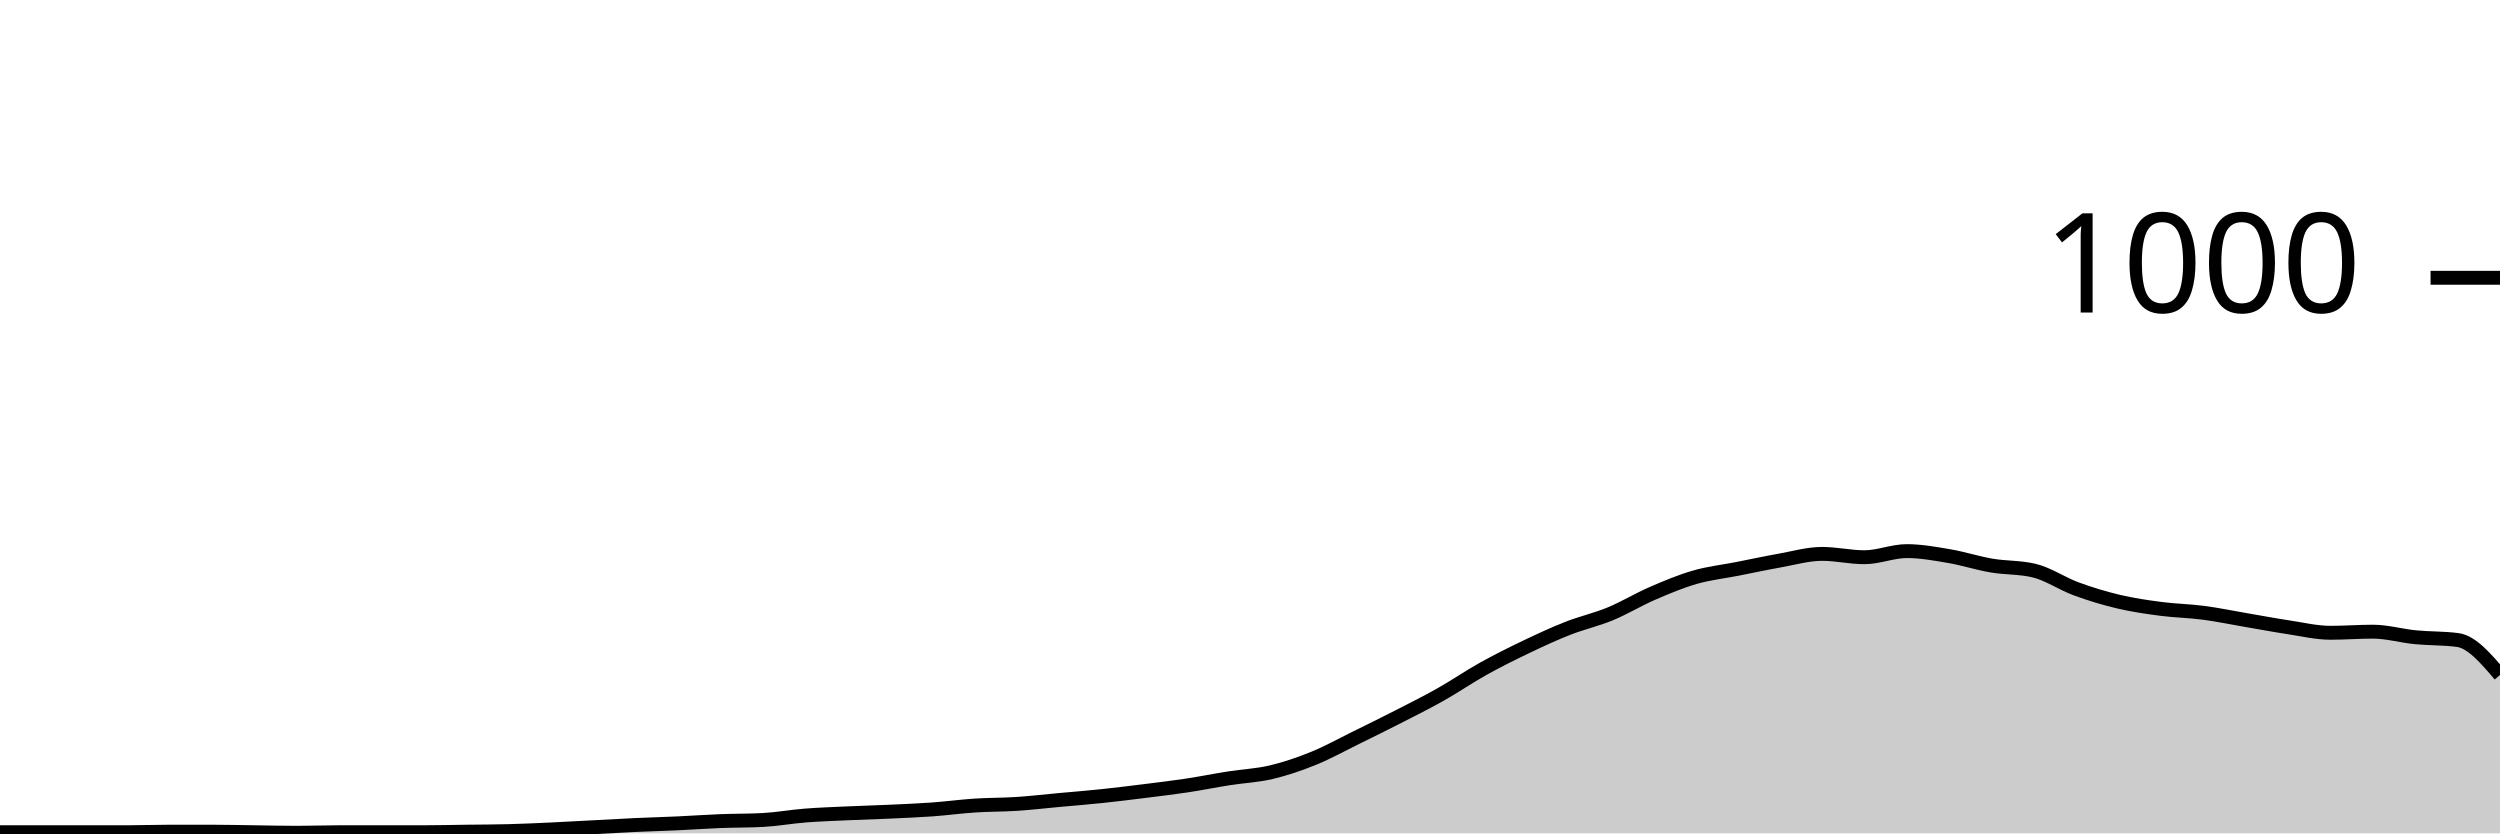
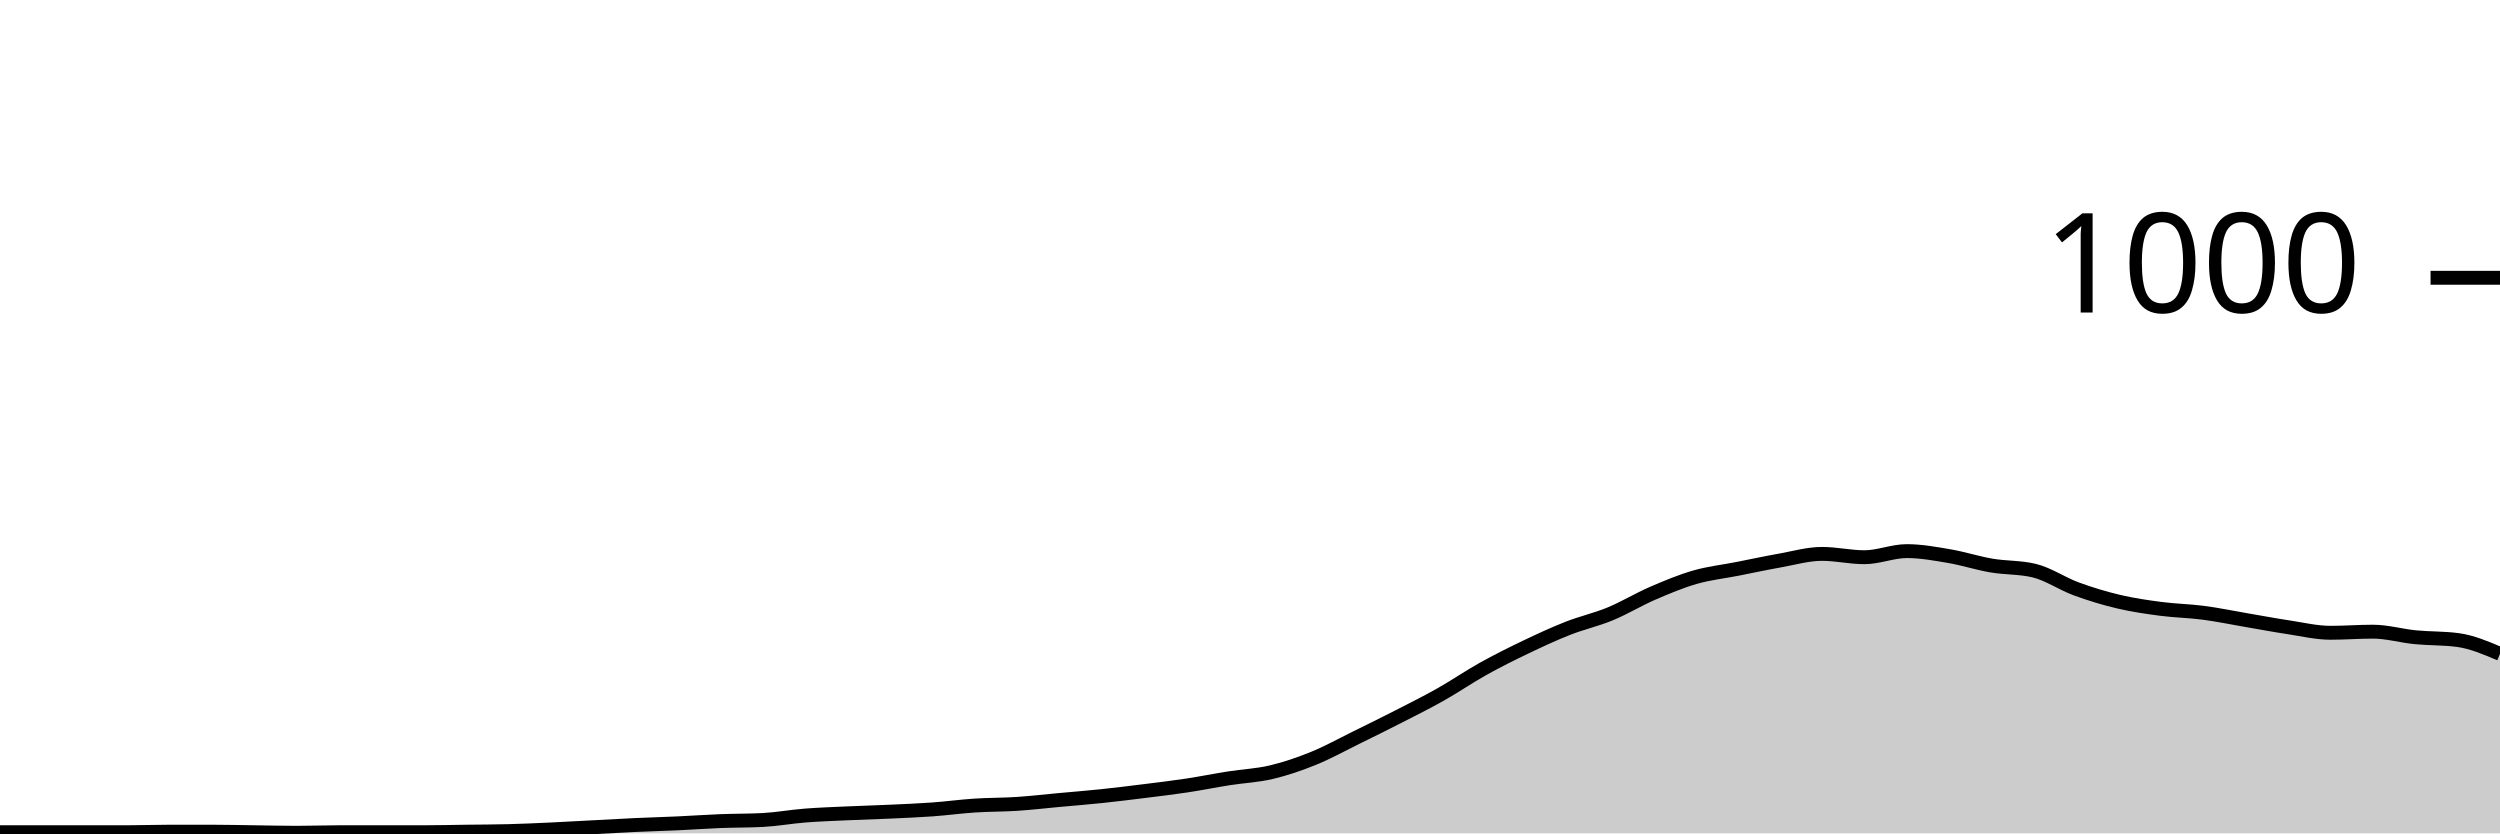
<svg xmlns="http://www.w3.org/2000/svg" viewBox="0 0 180 60">
  <g transform="translate(0,20)">
-     <path class="area" fill="rgba(0, 0, 0, 0.2)" d="M0,39.92C1.017,39.92,2.034,39.92,3.051,39.92C4.068,39.92,5.085,39.92,6.102,39.92C7.119,39.92,8.136,39.92,9.153,39.92C10.169,39.92,11.186,39.88,12.203,39.88C13.22,39.88,14.237,39.88,15.254,39.88C16.271,39.88,17.288,39.907,18.305,39.92C19.322,39.933,20.339,39.96,21.356,39.96C22.373,39.96,23.39,39.92,24.407,39.92C25.424,39.92,26.441,39.92,27.458,39.92C28.475,39.92,29.492,39.92,30.508,39.92C31.525,39.92,32.542,39.893,33.559,39.88C34.576,39.867,35.593,39.867,36.61,39.84C37.627,39.813,38.644,39.767,39.661,39.72C40.678,39.673,41.695,39.613,42.712,39.56C43.729,39.507,44.746,39.447,45.763,39.4C46.78,39.353,47.797,39.327,48.814,39.28C49.831,39.233,50.847,39.16,51.864,39.12C52.881,39.08,53.898,39.093,54.915,39.04C55.932,38.987,56.949,38.8,57.966,38.72C58.983,38.64,60,38.607,61.017,38.56C62.034,38.513,63.051,38.487,64.068,38.44C65.085,38.393,66.102,38.353,67.119,38.28C68.136,38.207,69.153,38.067,70.169,38C71.186,37.933,72.203,37.947,73.22,37.88C74.237,37.813,75.254,37.693,76.271,37.6C77.288,37.507,78.305,37.427,79.322,37.32C80.339,37.213,81.356,37.087,82.373,36.96C83.39,36.833,84.407,36.713,85.424,36.56C86.441,36.407,87.458,36.2,88.475,36.04C89.492,35.88,90.508,35.84,91.525,35.6C92.542,35.36,93.559,35.013,94.576,34.6C95.593,34.187,96.61,33.62,97.627,33.12C98.644,32.62,99.661,32.12,100.678,31.6C101.695,31.08,102.712,30.573,103.729,30C104.746,29.427,105.763,28.727,106.78,28.16C107.797,27.593,108.814,27.087,109.831,26.6C110.847,26.113,111.864,25.64,112.881,25.24C113.898,24.84,114.915,24.62,115.932,24.2C116.949,23.78,117.966,23.16,118.983,22.72C120,22.28,121.017,21.853,122.034,21.56C123.051,21.267,124.068,21.16,125.085,20.96C126.102,20.76,127.119,20.54,128.136,20.36C129.153,20.18,130.169,19.88,131.186,19.88C132.203,19.88,133.22,20.12,134.237,20.12C135.254,20.12,136.271,19.68,137.288,19.68C138.305,19.68,139.322,19.867,140.339,20.04C141.356,20.213,142.373,20.547,143.39,20.72C144.407,20.893,145.424,20.84,146.441,21.08C147.458,21.32,148.475,22.027,149.492,22.4C150.508,22.773,151.525,23.08,152.542,23.32C153.559,23.56,154.576,23.707,155.593,23.84C156.61,23.973,157.627,23.987,158.644,24.12C159.661,24.253,160.678,24.467,161.695,24.64C162.712,24.813,163.729,25.007,164.746,25.16C165.763,25.313,166.78,25.56,167.797,25.56C168.814,25.56,169.831,25.48,170.847,25.48C171.864,25.48,172.881,25.78,173.898,25.88C174.915,25.98,175.932,25.947,176.949,26.08C177.966,26.213,178.983,27.407,180,28.6L180,40C178.983,40,177.966,40,176.949,40C175.932,40,174.915,40,173.898,40C172.881,40,171.864,40,170.847,40C169.831,40,168.814,40,167.797,40C166.78,40,165.763,40,164.746,40C163.729,40,162.712,40,161.695,40C160.678,40,159.661,40,158.644,40C157.627,40,156.61,40,155.593,40C154.576,40,153.559,40,152.542,40C151.525,40,150.508,40,149.492,40C148.475,40,147.458,40,146.441,40C145.424,40,144.407,40,143.39,40C142.373,40,141.356,40,140.339,40C139.322,40,138.305,40,137.288,40C136.271,40,135.254,40,134.237,40C133.22,40,132.203,40,131.186,40C130.169,40,129.153,40,128.136,40C127.119,40,126.102,40,125.085,40C124.068,40,123.051,40,122.034,40C121.017,40,120,40,118.983,40C117.966,40,116.949,40,115.932,40C114.915,40,113.898,40,112.881,40C111.864,40,110.847,40,109.831,40C108.814,40,107.797,40,106.78,40C105.763,40,104.746,40,103.729,40C102.712,40,101.695,40,100.678,40C99.661,40,98.644,40,97.627,40C96.61,40,95.593,40,94.576,40C93.559,40,92.542,40,91.525,40C90.508,40,89.492,40,88.475,40C87.458,40,86.441,40,85.424,40C84.407,40,83.39,40,82.373,40C81.356,40,80.339,40,79.322,40C78.305,40,77.288,40,76.271,40C75.254,40,74.237,40,73.22,40C72.203,40,71.186,40,70.169,40C69.153,40,68.136,40,67.119,40C66.102,40,65.085,40,64.068,40C63.051,40,62.034,40,61.017,40C60,40,58.983,40,57.966,40C56.949,40,55.932,40,54.915,40C53.898,40,52.881,40,51.864,40C50.847,40,49.831,40,48.814,40C47.797,40,46.78,40,45.763,40C44.746,40,43.729,40,42.712,40C41.695,40,40.678,40,39.661,40C38.644,40,37.627,40,36.61,40C35.593,40,34.576,40,33.559,40C32.542,40,31.525,40,30.508,40C29.492,40,28.475,40,27.458,40C26.441,40,25.424,40,24.407,40C23.39,40,22.373,40,21.356,40C20.339,40,19.322,40,18.305,40C17.288,40,16.271,40,15.254,40C14.237,40,13.22,40,12.203,40C11.186,40,10.169,40,9.153,40C8.136,40,7.119,40,6.102,40C5.085,40,4.068,40,3.051,40C2.034,40,1.017,40,0,40Z" />
-     <path class="line" stroke="black" fill="none" d="M0,39.92C1.017,39.92,2.034,39.92,3.051,39.92C4.068,39.92,5.085,39.92,6.102,39.92C7.119,39.92,8.136,39.92,9.153,39.92C10.169,39.92,11.186,39.88,12.203,39.88C13.22,39.88,14.237,39.88,15.254,39.88C16.271,39.88,17.288,39.907,18.305,39.92C19.322,39.933,20.339,39.96,21.356,39.96C22.373,39.96,23.39,39.92,24.407,39.92C25.424,39.92,26.441,39.92,27.458,39.92C28.475,39.92,29.492,39.92,30.508,39.92C31.525,39.92,32.542,39.893,33.559,39.88C34.576,39.867,35.593,39.867,36.61,39.84C37.627,39.813,38.644,39.767,39.661,39.72C40.678,39.673,41.695,39.613,42.712,39.56C43.729,39.507,44.746,39.447,45.763,39.4C46.78,39.353,47.797,39.327,48.814,39.28C49.831,39.233,50.847,39.16,51.864,39.12C52.881,39.08,53.898,39.093,54.915,39.04C55.932,38.987,56.949,38.8,57.966,38.72C58.983,38.64,60,38.607,61.017,38.56C62.034,38.513,63.051,38.487,64.068,38.44C65.085,38.393,66.102,38.353,67.119,38.28C68.136,38.207,69.153,38.067,70.169,38C71.186,37.933,72.203,37.947,73.22,37.88C74.237,37.813,75.254,37.693,76.271,37.6C77.288,37.507,78.305,37.427,79.322,37.32C80.339,37.213,81.356,37.087,82.373,36.96C83.39,36.833,84.407,36.713,85.424,36.56C86.441,36.407,87.458,36.2,88.475,36.04C89.492,35.88,90.508,35.84,91.525,35.6C92.542,35.36,93.559,35.013,94.576,34.6C95.593,34.187,96.61,33.62,97.627,33.12C98.644,32.62,99.661,32.12,100.678,31.6C101.695,31.08,102.712,30.573,103.729,30C104.746,29.427,105.763,28.727,106.78,28.16C107.797,27.593,108.814,27.087,109.831,26.6C110.847,26.113,111.864,25.64,112.881,25.24C113.898,24.84,114.915,24.62,115.932,24.2C116.949,23.78,117.966,23.16,118.983,22.72C120,22.28,121.017,21.853,122.034,21.56C123.051,21.267,124.068,21.16,125.085,20.96C126.102,20.76,127.119,20.54,128.136,20.36C129.153,20.18,130.169,19.88,131.186,19.88C132.203,19.88,133.22,20.12,134.237,20.12C135.254,20.12,136.271,19.68,137.288,19.68C138.305,19.68,139.322,19.867,140.339,20.04C141.356,20.213,142.373,20.547,143.39,20.72C144.407,20.893,145.424,20.84,146.441,21.08C147.458,21.32,148.475,22.027,149.492,22.4C150.508,22.773,151.525,23.08,152.542,23.32C153.559,23.56,154.576,23.707,155.593,23.84C156.61,23.973,157.627,23.987,158.644,24.12C159.661,24.253,160.678,24.467,161.695,24.64C162.712,24.813,163.729,25.007,164.746,25.16C165.763,25.313,166.78,25.56,167.797,25.56C168.814,25.56,169.831,25.48,170.847,25.48C171.864,25.48,172.881,25.78,173.898,25.88C174.915,25.98,175.932,25.947,176.949,26.08C177.966,26.213,178.983,27.407,180,28.6" />
+     <path class="area" fill="rgba(0, 0, 0, 0.2)" d="M0,39.92C1.017,39.92,2.034,39.92,3.051,39.92C4.068,39.92,5.085,39.92,6.102,39.92C7.119,39.92,8.136,39.92,9.153,39.92C10.169,39.92,11.186,39.88,12.203,39.88C13.22,39.88,14.237,39.88,15.254,39.88C16.271,39.88,17.288,39.907,18.305,39.92C19.322,39.933,20.339,39.96,21.356,39.96C22.373,39.96,23.39,39.92,24.407,39.92C25.424,39.92,26.441,39.92,27.458,39.92C28.475,39.92,29.492,39.92,30.508,39.92C31.525,39.92,32.542,39.893,33.559,39.88C34.576,39.867,35.593,39.867,36.61,39.84C37.627,39.813,38.644,39.767,39.661,39.72C40.678,39.673,41.695,39.613,42.712,39.56C43.729,39.507,44.746,39.447,45.763,39.4C46.78,39.353,47.797,39.327,48.814,39.28C49.831,39.233,50.847,39.16,51.864,39.12C52.881,39.08,53.898,39.093,54.915,39.04C55.932,38.987,56.949,38.8,57.966,38.72C58.983,38.64,60,38.607,61.017,38.56C62.034,38.513,63.051,38.487,64.068,38.44C65.085,38.393,66.102,38.353,67.119,38.28C68.136,38.207,69.153,38.067,70.169,38C71.186,37.933,72.203,37.947,73.22,37.88C74.237,37.813,75.254,37.693,76.271,37.6C77.288,37.507,78.305,37.427,79.322,37.32C80.339,37.213,81.356,37.087,82.373,36.96C83.39,36.833,84.407,36.713,85.424,36.56C86.441,36.407,87.458,36.2,88.475,36.04C89.492,35.88,90.508,35.84,91.525,35.6C92.542,35.36,93.559,35.013,94.576,34.6C95.593,34.187,96.61,33.62,97.627,33.12C98.644,32.62,99.661,32.12,100.678,31.6C101.695,31.08,102.712,30.573,103.729,30C104.746,29.427,105.763,28.727,106.78,28.16C107.797,27.593,108.814,27.087,109.831,26.6C110.847,26.113,111.864,25.64,112.881,25.24C113.898,24.84,114.915,24.62,115.932,24.2C116.949,23.78,117.966,23.16,118.983,22.72C120,22.28,121.017,21.853,122.034,21.56C123.051,21.267,124.068,21.16,125.085,20.96C126.102,20.76,127.119,20.54,128.136,20.36C129.153,20.18,130.169,19.88,131.186,19.88C132.203,19.88,133.22,20.12,134.237,20.12C135.254,20.12,136.271,19.68,137.288,19.68C138.305,19.68,139.322,19.867,140.339,20.04C141.356,20.213,142.373,20.547,143.39,20.72C144.407,20.893,145.424,20.84,146.441,21.08C147.458,21.32,148.475,22.027,149.492,22.4C150.508,22.773,151.525,23.08,152.542,23.32C153.559,23.56,154.576,23.707,155.593,23.84C156.61,23.973,157.627,23.987,158.644,24.12C159.661,24.253,160.678,24.467,161.695,24.64C162.712,24.813,163.729,25.007,164.746,25.16C165.763,25.313,166.78,25.56,167.797,25.56C168.814,25.56,169.831,25.48,170.847,25.48C171.864,25.48,172.881,25.78,173.898,25.88C174.915,25.98,175.932,25.947,176.949,26.08C177.966,26.213,178.983,26.647,180,27.08L180,40C178.983,40,177.966,40,176.949,40C175.932,40,174.915,40,173.898,40C172.881,40,171.864,40,170.847,40C169.831,40,168.814,40,167.797,40C166.78,40,165.763,40,164.746,40C163.729,40,162.712,40,161.695,40C160.678,40,159.661,40,158.644,40C157.627,40,156.61,40,155.593,40C154.576,40,153.559,40,152.542,40C151.525,40,150.508,40,149.492,40C148.475,40,147.458,40,146.441,40C145.424,40,144.407,40,143.39,40C142.373,40,141.356,40,140.339,40C139.322,40,138.305,40,137.288,40C136.271,40,135.254,40,134.237,40C133.22,40,132.203,40,131.186,40C130.169,40,129.153,40,128.136,40C127.119,40,126.102,40,125.085,40C124.068,40,123.051,40,122.034,40C121.017,40,120,40,118.983,40C117.966,40,116.949,40,115.932,40C114.915,40,113.898,40,112.881,40C111.864,40,110.847,40,109.831,40C108.814,40,107.797,40,106.78,40C105.763,40,104.746,40,103.729,40C102.712,40,101.695,40,100.678,40C99.661,40,98.644,40,97.627,40C96.61,40,95.593,40,94.576,40C93.559,40,92.542,40,91.525,40C90.508,40,89.492,40,88.475,40C87.458,40,86.441,40,85.424,40C84.407,40,83.39,40,82.373,40C81.356,40,80.339,40,79.322,40C78.305,40,77.288,40,76.271,40C75.254,40,74.237,40,73.22,40C72.203,40,71.186,40,70.169,40C69.153,40,68.136,40,67.119,40C66.102,40,65.085,40,64.068,40C63.051,40,62.034,40,61.017,40C60,40,58.983,40,57.966,40C56.949,40,55.932,40,54.915,40C53.898,40,52.881,40,51.864,40C50.847,40,49.831,40,48.814,40C47.797,40,46.78,40,45.763,40C44.746,40,43.729,40,42.712,40C41.695,40,40.678,40,39.661,40C38.644,40,37.627,40,36.61,40C35.593,40,34.576,40,33.559,40C32.542,40,31.525,40,30.508,40C29.492,40,28.475,40,27.458,40C26.441,40,25.424,40,24.407,40C23.39,40,22.373,40,21.356,40C20.339,40,19.322,40,18.305,40C17.288,40,16.271,40,15.254,40C14.237,40,13.22,40,12.203,40C11.186,40,10.169,40,9.153,40C8.136,40,7.119,40,6.102,40C5.085,40,4.068,40,3.051,40C2.034,40,1.017,40,0,40Z" />
+     <path class="line" stroke="black" fill="none" d="M0,39.92C1.017,39.92,2.034,39.92,3.051,39.92C4.068,39.92,5.085,39.92,6.102,39.92C7.119,39.92,8.136,39.92,9.153,39.92C10.169,39.92,11.186,39.88,12.203,39.88C13.22,39.88,14.237,39.88,15.254,39.88C16.271,39.88,17.288,39.907,18.305,39.92C19.322,39.933,20.339,39.96,21.356,39.96C22.373,39.96,23.39,39.92,24.407,39.92C25.424,39.92,26.441,39.92,27.458,39.92C28.475,39.92,29.492,39.92,30.508,39.92C31.525,39.92,32.542,39.893,33.559,39.88C34.576,39.867,35.593,39.867,36.61,39.84C37.627,39.813,38.644,39.767,39.661,39.72C40.678,39.673,41.695,39.613,42.712,39.56C43.729,39.507,44.746,39.447,45.763,39.4C46.78,39.353,47.797,39.327,48.814,39.28C49.831,39.233,50.847,39.16,51.864,39.12C52.881,39.08,53.898,39.093,54.915,39.04C55.932,38.987,56.949,38.8,57.966,38.72C58.983,38.64,60,38.607,61.017,38.56C62.034,38.513,63.051,38.487,64.068,38.44C65.085,38.393,66.102,38.353,67.119,38.28C68.136,38.207,69.153,38.067,70.169,38C71.186,37.933,72.203,37.947,73.22,37.88C74.237,37.813,75.254,37.693,76.271,37.6C77.288,37.507,78.305,37.427,79.322,37.32C80.339,37.213,81.356,37.087,82.373,36.96C83.39,36.833,84.407,36.713,85.424,36.56C86.441,36.407,87.458,36.2,88.475,36.04C89.492,35.88,90.508,35.84,91.525,35.6C92.542,35.36,93.559,35.013,94.576,34.6C95.593,34.187,96.61,33.62,97.627,33.12C98.644,32.62,99.661,32.12,100.678,31.6C101.695,31.08,102.712,30.573,103.729,30C104.746,29.427,105.763,28.727,106.78,28.16C107.797,27.593,108.814,27.087,109.831,26.6C110.847,26.113,111.864,25.64,112.881,25.24C113.898,24.84,114.915,24.62,115.932,24.2C116.949,23.78,117.966,23.16,118.983,22.72C120,22.28,121.017,21.853,122.034,21.56C123.051,21.267,124.068,21.16,125.085,20.96C126.102,20.76,127.119,20.54,128.136,20.36C129.153,20.18,130.169,19.88,131.186,19.88C132.203,19.88,133.22,20.12,134.237,20.12C135.254,20.12,136.271,19.68,137.288,19.68C138.305,19.68,139.322,19.867,140.339,20.04C141.356,20.213,142.373,20.547,143.39,20.72C144.407,20.893,145.424,20.84,146.441,21.08C147.458,21.32,148.475,22.027,149.492,22.4C150.508,22.773,151.525,23.08,152.542,23.32C153.559,23.56,154.576,23.707,155.593,23.84C156.61,23.973,157.627,23.987,158.644,24.12C159.661,24.253,160.678,24.467,161.695,24.64C162.712,24.813,163.729,25.007,164.746,25.16C165.763,25.313,166.78,25.56,167.797,25.56C168.814,25.56,169.831,25.48,170.847,25.48C171.864,25.48,172.881,25.78,173.898,25.88C174.915,25.98,175.932,25.947,176.949,26.08C177.966,26.213,178.983,26.647,180,27.08" />
    <path class="axis-ceiling" stroke-width="1" stroke="black" fill="none" d="M175,0L180,0" />
    <text class="axis-ceiling-label" font-family="sans-serif" text-anchor="end" font-size="10px" x="170" y="2.5">1000</text>
  </g>
</svg>
